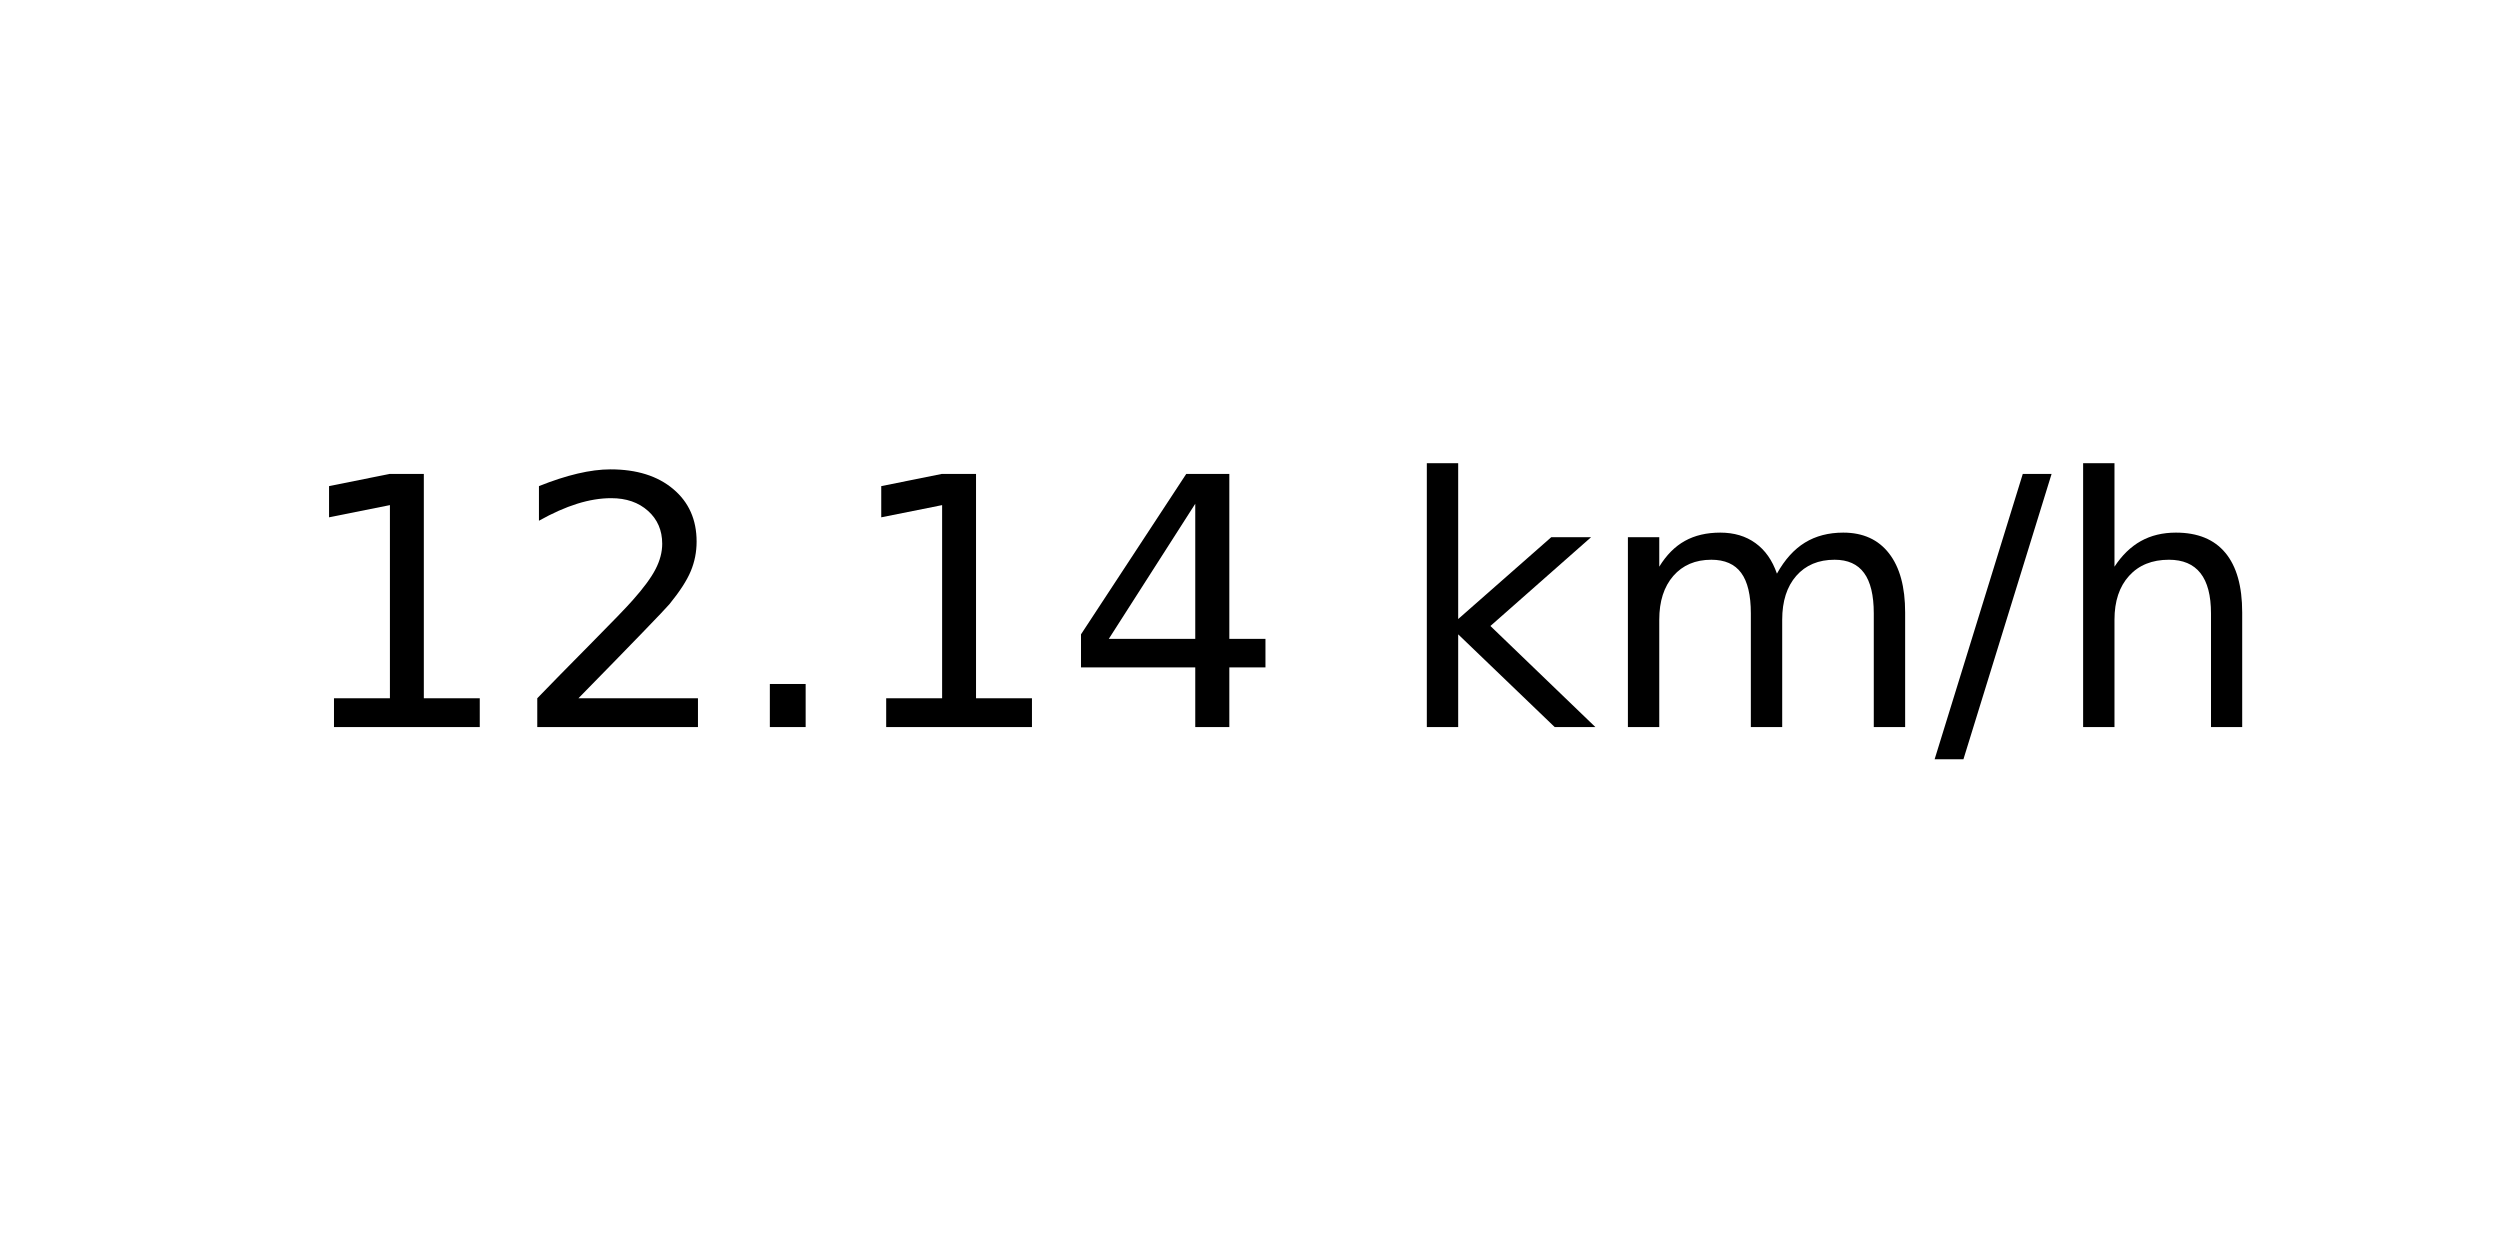
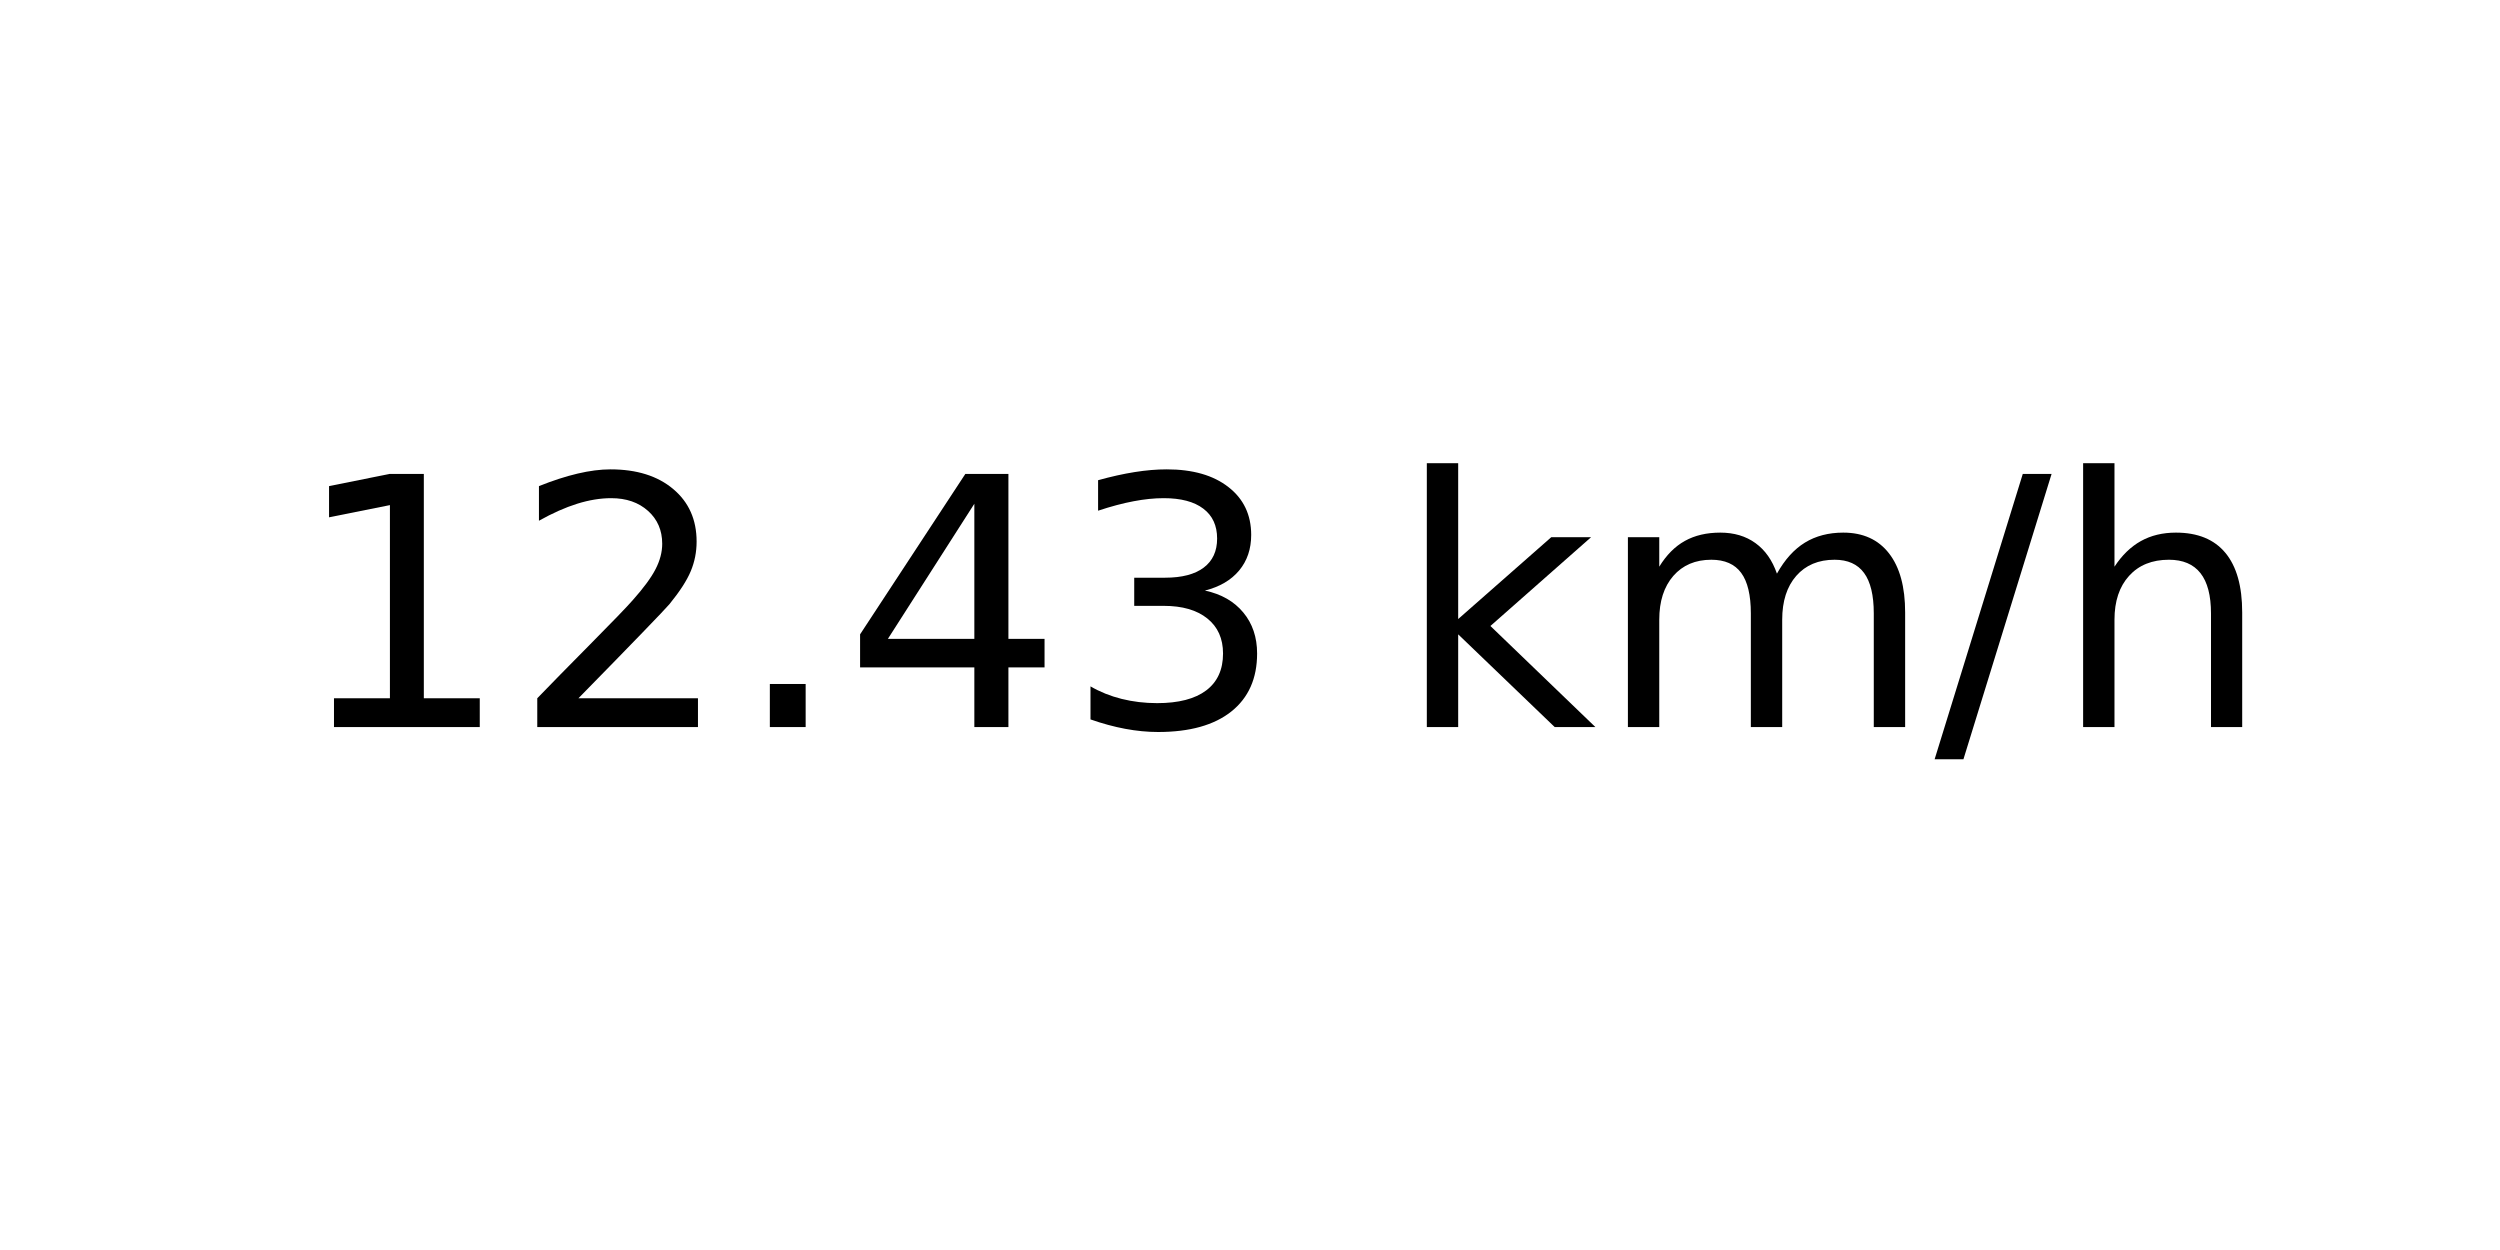
<svg xmlns="http://www.w3.org/2000/svg" xmlns:xlink="http://www.w3.org/1999/xlink" width="72pt" height="36pt" viewBox="0 0 72 36" version="1.1">
  <defs>
    <style type="text/css">*{stroke-linejoin: round; stroke-linecap: butt}</style>
  </defs>
  <g id="figure_1">
    <g id="axes_1">
      <g id="text_1">
        <g transform="translate(8.378125 20.93937) scale(0.1 -0.1)">
          <defs>
            <path id="DejaVuSans-31" d="M 794 531  L 1825 531  L 1825 4091  L 703 3866  L 703 4441  L 1819 4666  L 2450 4666  L 2450 531  L 3481 531  L 3481 0  L 794 0  L 794 531  z " transform="scale(0.015625)" />
            <path id="DejaVuSans-32" d="M 1228 531  L 3431 531  L 3431 0  L 469 0  L 469 531  Q 828 903 1448 1529  Q 2069 2156 2228 2338  Q 2531 2678 2651 2914  Q 2772 3150 2772 3378  Q 2772 3750 2511 3984  Q 2250 4219 1831 4219  Q 1534 4219 1204 4116  Q 875 4013 500 3803  L 500 4441  Q 881 4594 1212 4672  Q 1544 4750 1819 4750  Q 2544 4750 2975 4387  Q 3406 4025 3406 3419  Q 3406 3131 3298 2873  Q 3191 2616 2906 2266  Q 2828 2175 2409 1742  Q 1991 1309 1228 531  z " transform="scale(0.015625)" />
            <path id="DejaVuSans-2e" d="M 684 794  L 1344 794  L 1344 0  L 684 0  L 684 794  z " transform="scale(0.015625)" />
            <path id="DejaVuSans-34" d="M 2419 4116  L 825 1625  L 2419 1625  L 2419 4116  z M 2253 4666  L 3047 4666  L 3047 1625  L 3713 1625  L 3713 1100  L 3047 1100  L 3047 0  L 2419 0  L 2419 1100  L 313 1100  L 313 1709  L 2253 4666  z " transform="scale(0.015625)" />
+             <path id="DejaVuSans-33" d="M 2597 2516  Q 3050 2419 3304 2112  Q 3559 1806 3559 1356  Q 3559 666 3084 287  Q 2609 -91 1734 -91  Q 1441 -91 1130 -33  Q 819 25 488 141  L 488 750  Q 750 597 1062 519  Q 1375 441 1716 441  Q 2309 441 2620 675  Q 2931 909 2931 1356  Q 2931 1769 2642 2001  Q 2353 2234 1838 2234  L 1294 2234  L 1294 2753  L 1863 2753  Q 2328 2753 2575 2939  Q 2822 3125 2822 3475  Q 2822 3834 2567 4026  Q 2313 4219 1838 4219  Q 1578 4219 1281 4162  Q 984 4106 628 3988  L 628 4550  Q 988 4650 1302 4700  Q 1616 4750 1894 4750  Q 2613 4750 3031 4423  Q 3450 4097 3450 3541  Q 3450 3153 3228 2886  Q 3006 2619 2597 2516  z " transform="scale(0.015625)" />
            <path id="DejaVuSans-20" transform="scale(0.015625)" />
            <path id="DejaVuSans-6b" d="M 581 4863  L 1159 4863  L 1159 1991  L 2875 3500  L 3609 3500  L 1753 1863  L 3688 0  L 2938 0  L 1159 1709  L 1159 0  L 581 0  L 581 4863  z " transform="scale(0.015625)" />
            <path id="DejaVuSans-6d" d="M 3328 2828  Q 3544 3216 3844 3400  Q 4144 3584 4550 3584  Q 5097 3584 5394 3201  Q 5691 2819 5691 2113  L 5691 0  L 5113 0  L 5113 2094  Q 5113 2597 4934 2840  Q 4756 3084 4391 3084  Q 3944 3084 3684 2787  Q 3425 2491 3425 1978  L 3425 0  L 2847 0  L 2847 2094  Q 2847 2600 2669 2842  Q 2491 3084 2119 3084  Q 1678 3084 1418 2786  Q 1159 2488 1159 1978  L 1159 0  L 581 0  L 581 3500  L 1159 3500  L 1159 2956  Q 1356 3278 1631 3431  Q 1906 3584 2284 3584  Q 2666 3584 2933 3390  Q 3200 3197 3328 2828  z " transform="scale(0.015625)" />
            <path id="DejaVuSans-2f" d="M 1625 4666  L 2156 4666  L 531 -594  L 0 -594  L 1625 4666  z " transform="scale(0.015625)" />
            <path id="DejaVuSans-68" d="M 3513 2113  L 3513 0  L 2938 0  L 2938 2094  Q 2938 2591 2744 2837  Q 2550 3084 2163 3084  Q 1697 3084 1428 2787  Q 1159 2491 1159 1978  L 1159 0  L 581 0  L 581 4863  L 1159 4863  L 1159 2956  Q 1366 3272 1645 3428  Q 1925 3584 2291 3584  Q 2894 3584 3203 3211  Q 3513 2838 3513 2113  z " transform="scale(0.015625)" />
          </defs>
          <use xlink:href="#DejaVuSans-31" />
          <use xlink:href="#DejaVuSans-32" x="63.623" />
          <use xlink:href="#DejaVuSans-2e" x="127.246" />
-           <use xlink:href="#DejaVuSans-31" x="159.033" />
-           <use xlink:href="#DejaVuSans-34" x="222.656" />
+           <use xlink:href="#DejaVuSans-34" x="159.033" />
+           <use xlink:href="#DejaVuSans-33" x="222.656" />
          <use xlink:href="#DejaVuSans-20" x="286.279" />
          <use xlink:href="#DejaVuSans-6b" x="318.066" />
          <use xlink:href="#DejaVuSans-6d" x="375.977" />
          <use xlink:href="#DejaVuSans-2f" x="473.389" />
          <use xlink:href="#DejaVuSans-68" x="507.08" />
        </g>
      </g>
    </g>
  </g>
</svg>
